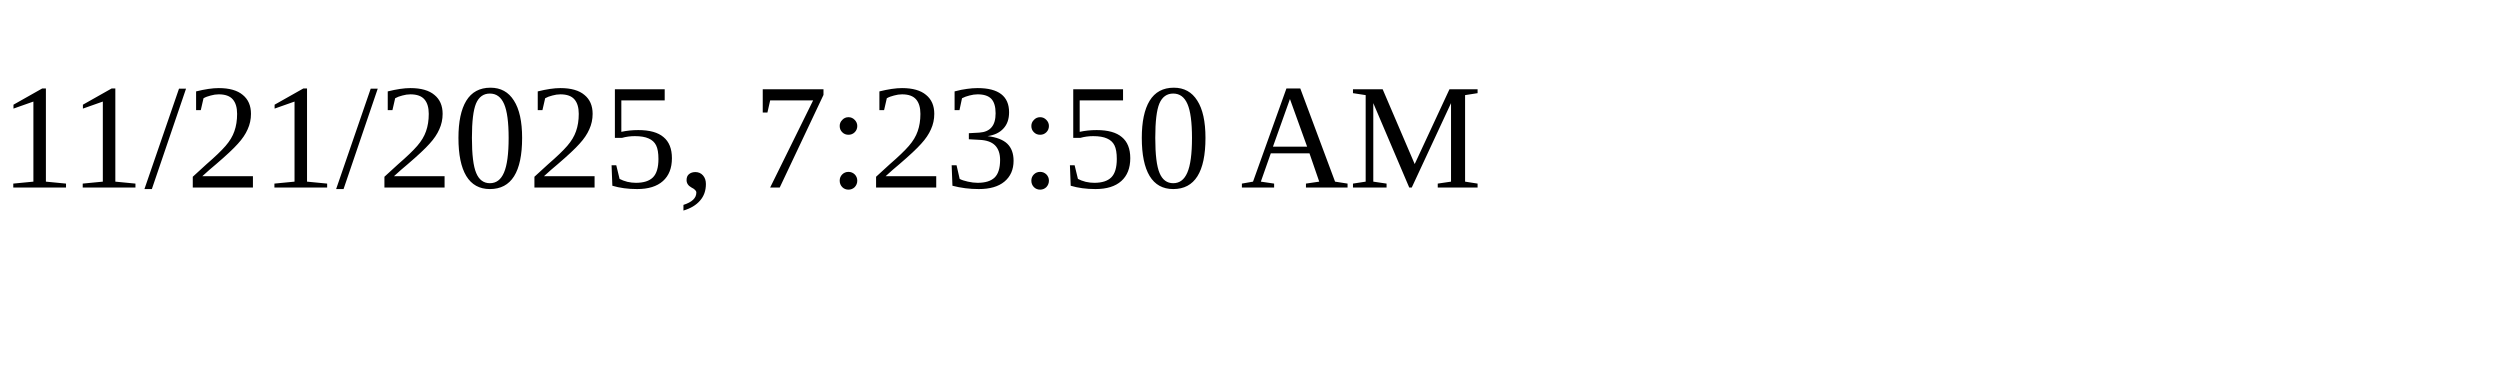
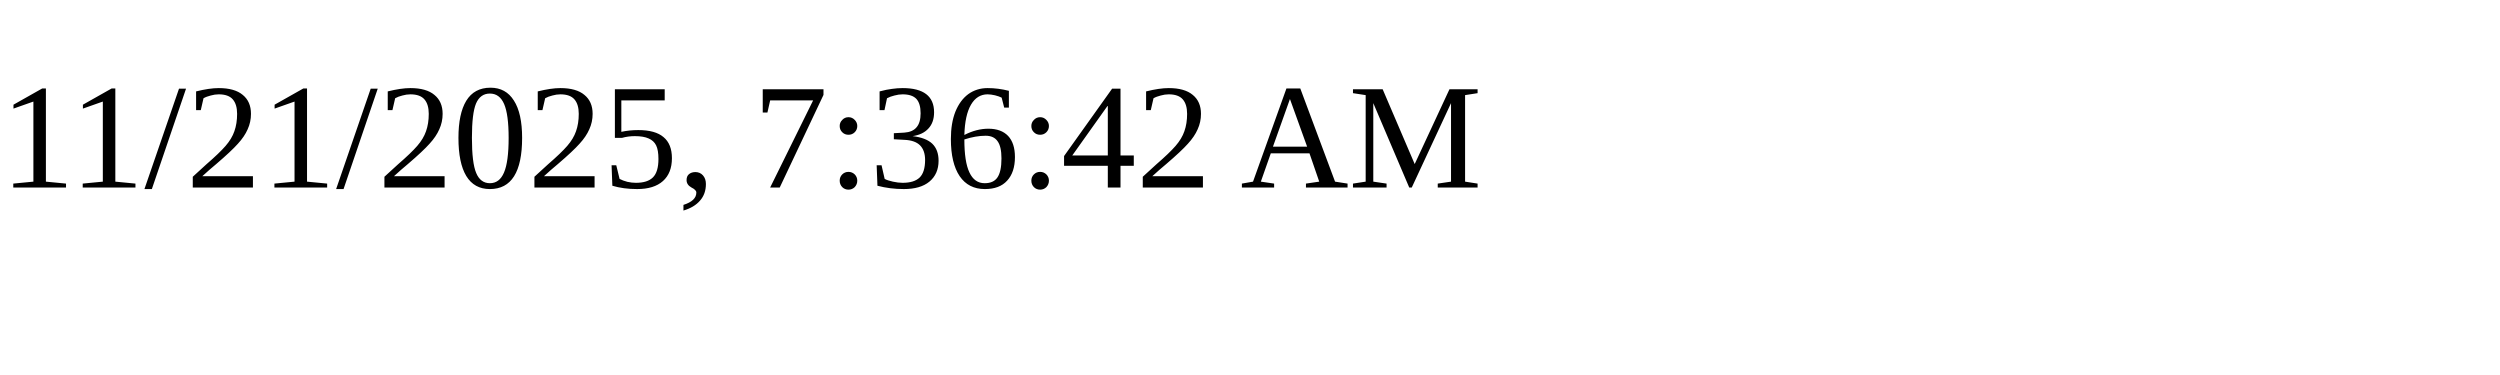
<svg xmlns="http://www.w3.org/2000/svg" height="30" width="200">
-   <text x="0" y="15">11/21/2025, 7:23:50 AM</text>
+   <text x="0" y="15">11/21/2025, 7:36:42 AM</text>
</svg>
